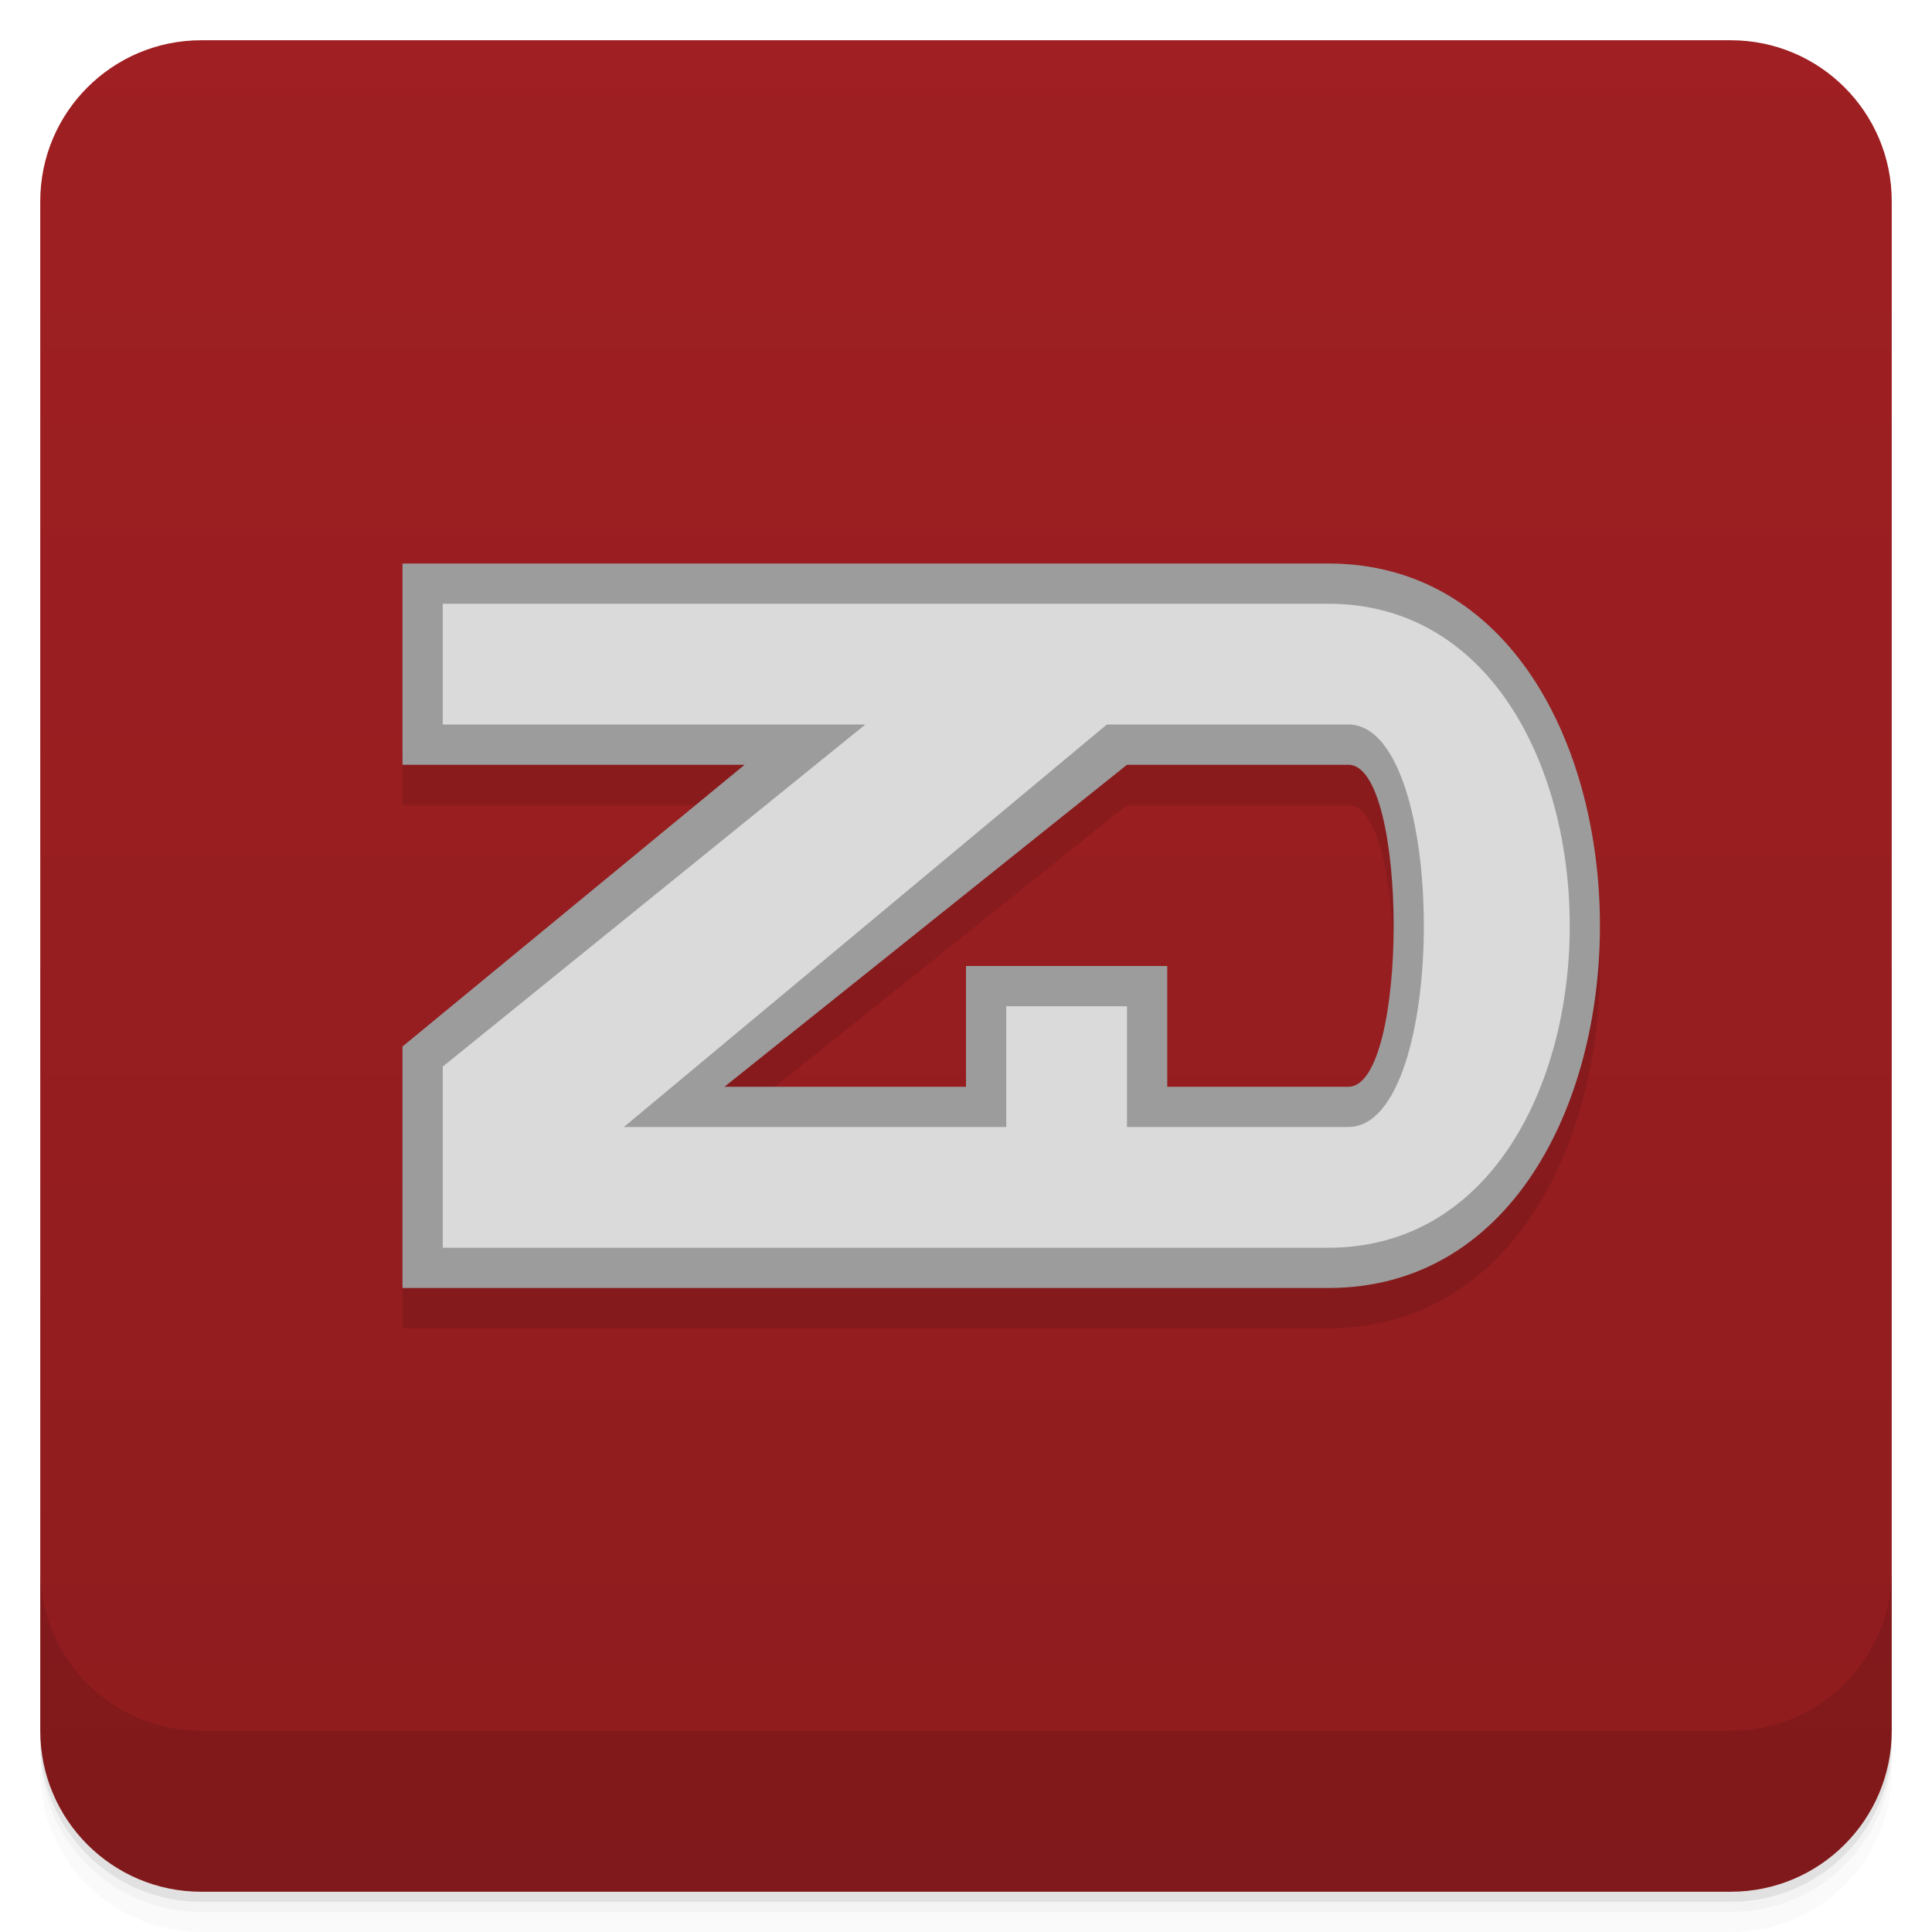
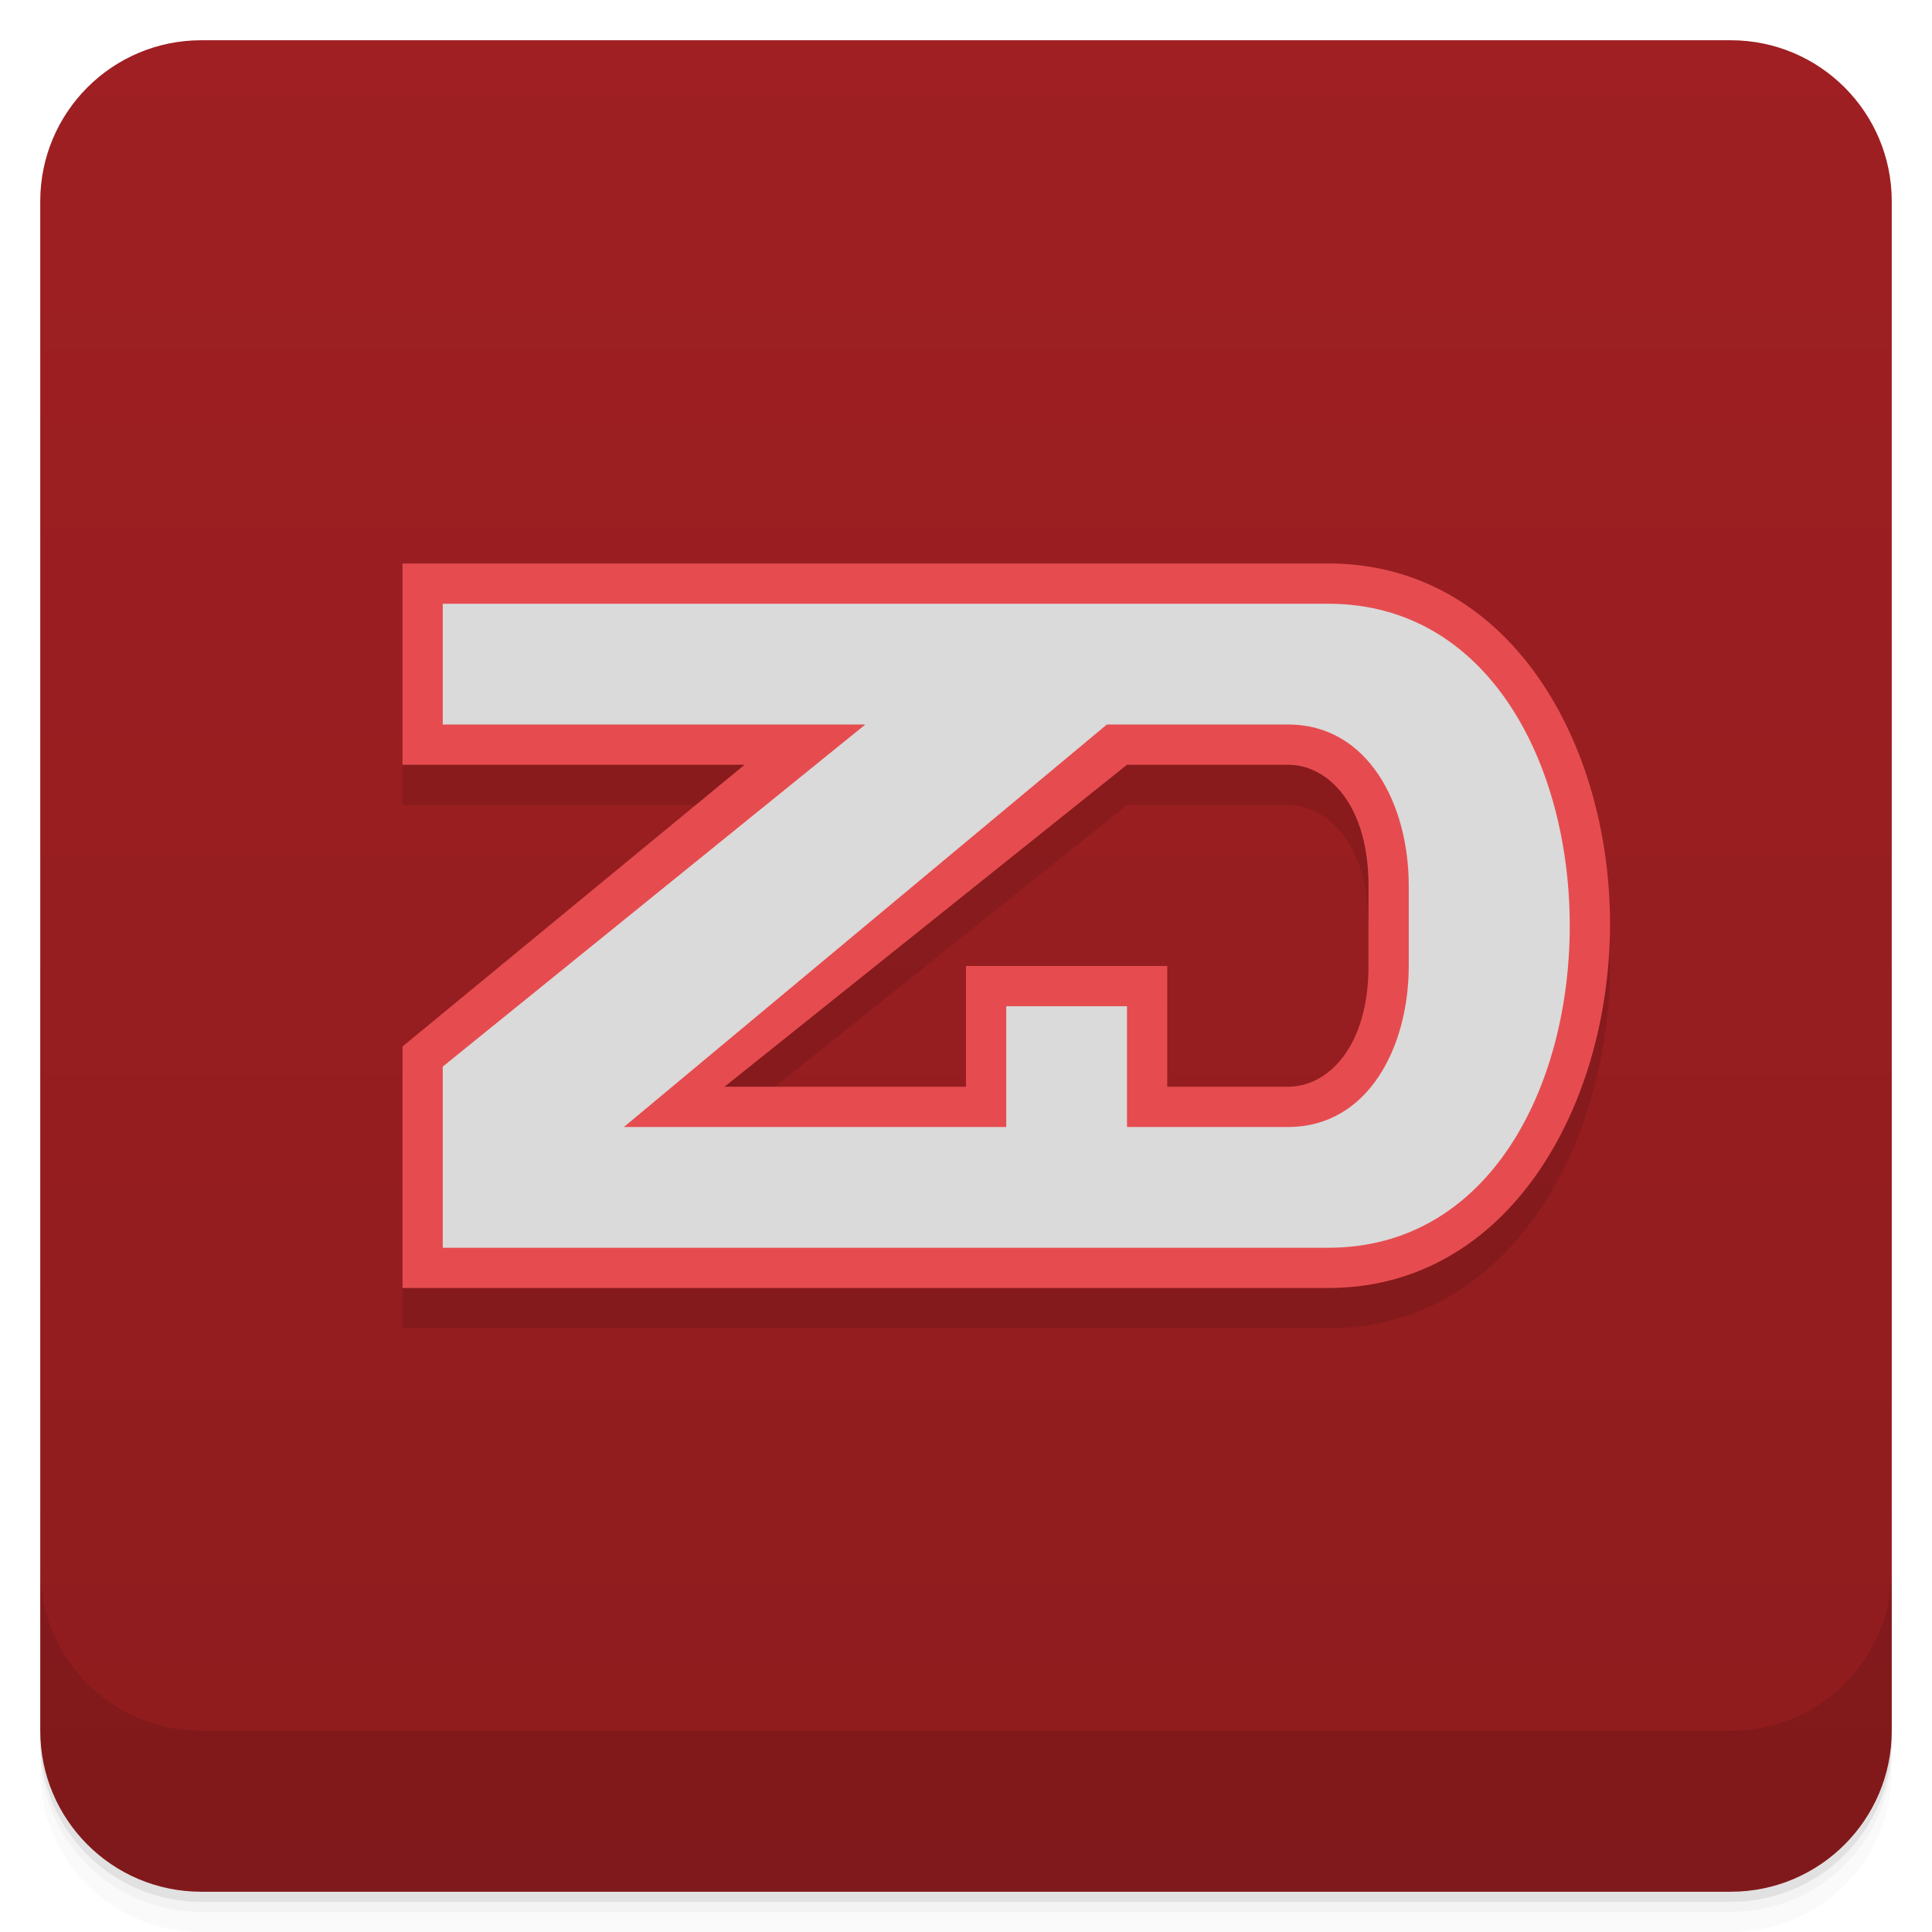
<svg xmlns="http://www.w3.org/2000/svg" version="1.1" viewBox="0 0 48 48">
  <defs>
-     <linearGradient id="linearGradient4502" y2="6.1232e-17" gradientUnits="userSpaceOnUse" x2="-1" gradientTransform="translate(3.94e-5)" y1="2.8779e-15" x1="-47">
+     <linearGradient id="linearGradient4502" x1="-47" gradientUnits="userSpaceOnUse" y1="2.8779e-15" gradientTransform="translate(3.94e-5)" x2="-1" y2="6.1232e-17">
      <stop style="stop-color:#8e1c1e" offset="0" />
      <stop style="stop-color:#9f1f22" offset="1" />
    </linearGradient>
  </defs>
-   <path style="opacity:0.02" d="m1 43v0.25c0 2.216 1.784 4 4 4h38c2.216 0 4-1.784 4-4v-0.25c0 2.216-1.784 4-4 4h-38c-2.216 0-4-1.784-4-4zm0 0.5v0.5c0 2.216 1.784 4 4 4h38c2.216 0 4-1.784 4-4v-0.5c0 2.216-1.784 4-4 4h-38c-2.216 0-4-1.784-4-4z" />
+   <path style="opacity:.02" d="m1 43v0.25c0 2.216 1.784 4 4 4h38c2.216 0 4-1.784 4-4v-0.25c0 2.216-1.784 4-4 4h-38c-2.216 0-4-1.784-4-4zm0 0.5v0.5c0 2.216 1.784 4 4 4h38c2.216 0 4-1.784 4-4v-0.5c0 2.216-1.784 4-4 4h-38c-2.216 0-4-1.784-4-4z" />
  <path style="opacity:.05" d="m1 43.25v0.25c0 2.216 1.784 4 4 4h38c2.216 0 4-1.784 4-4v-0.25c0 2.216-1.784 4-4 4h-38c-2.216 0-4-1.784-4-4z" />
  <path style="opacity:.1" d="m1 43v0.25c0 2.216 1.784 4 4 4h38c2.216 0 4-1.784 4-4v-0.25c0 2.216-1.784 4-4 4h-38c-2.216 0-4-1.784-4-4z" />
  <rect style="fill:url(#linearGradient4502)" rx="4" transform="rotate(-90)" height="46" width="46" y="1" x="-47" />
  <g transform="translate(0,-1004.4)">
    <path style="opacity:.1" d="m1 1043.4v4c0 2.216 1.784 4 4 4h38c2.216 0 4-1.784 4-4v-4c0 2.216-1.784 4-4 4h-38c-2.216 0-4-1.784-4-4z" />
  </g>
-   <path style="opacity:.1;fill-rule:evenodd" d="m10 15v5h8.5l-8.5 7v6h23c9 0 9-18 0-18zm18 5h5.5c1.5 0 1.5 8 0 8h-4.5v-3h-5v3h-6z" />
-   <path style="fill:#9c9c9c;fill-rule:evenodd" d="m10 14v5h8.5l-8.5 7v6h23c9 0 9-18 0-18zm18 5h5.5c1.5 0 1.5 8 0 8h-4.5v-3h-5v3h-6z" />
-   <path style="fill:#dadada;fill-rule:evenodd" d="m11 15v3h10.5l-10.5 8.5v4.5h22c8 0 8-16 0-16zm16.5 3h6c2.5 0 2.5 10 0 10h-5.5v-3h-3v3h-9.5z" />
+   <path d="m10 15v5h8.5l-8.5 7v6h23c4.482 0 6.982-4.518 7-9 0.018-4.518-2.482-9-7-9zm18 5h4c1 0 2 1 2 3v2c0 2-1 3-2 3h-3v-3h-5v3h-6z" style="opacity:.1;fill-rule:evenodd" />
+   <path style="fill:#e64c4f;fill-rule:evenodd" d="m10 14v5h8.5l-8.5 7v6h23c4.482 0 6.982-4.518 7-9 0.018-4.518-2.482-9-7-9zm18 5h4c1 0 2 1 2 3v2c0 2-1 3-2 3h-3v-3h-5v3h-6z" />
+   <path style="fill:#dadada;fill-rule:evenodd" d="m11 15v3h10.5l-10.5 8.5v4.5h22c4 0 6-4 6-8s-2.006-8-6-8zm16.5 3h4.5c2 0 3 2 3 4v2c0 2-1 4-3 4h-4v-3h-3v3h-9.5z" />
</svg>
